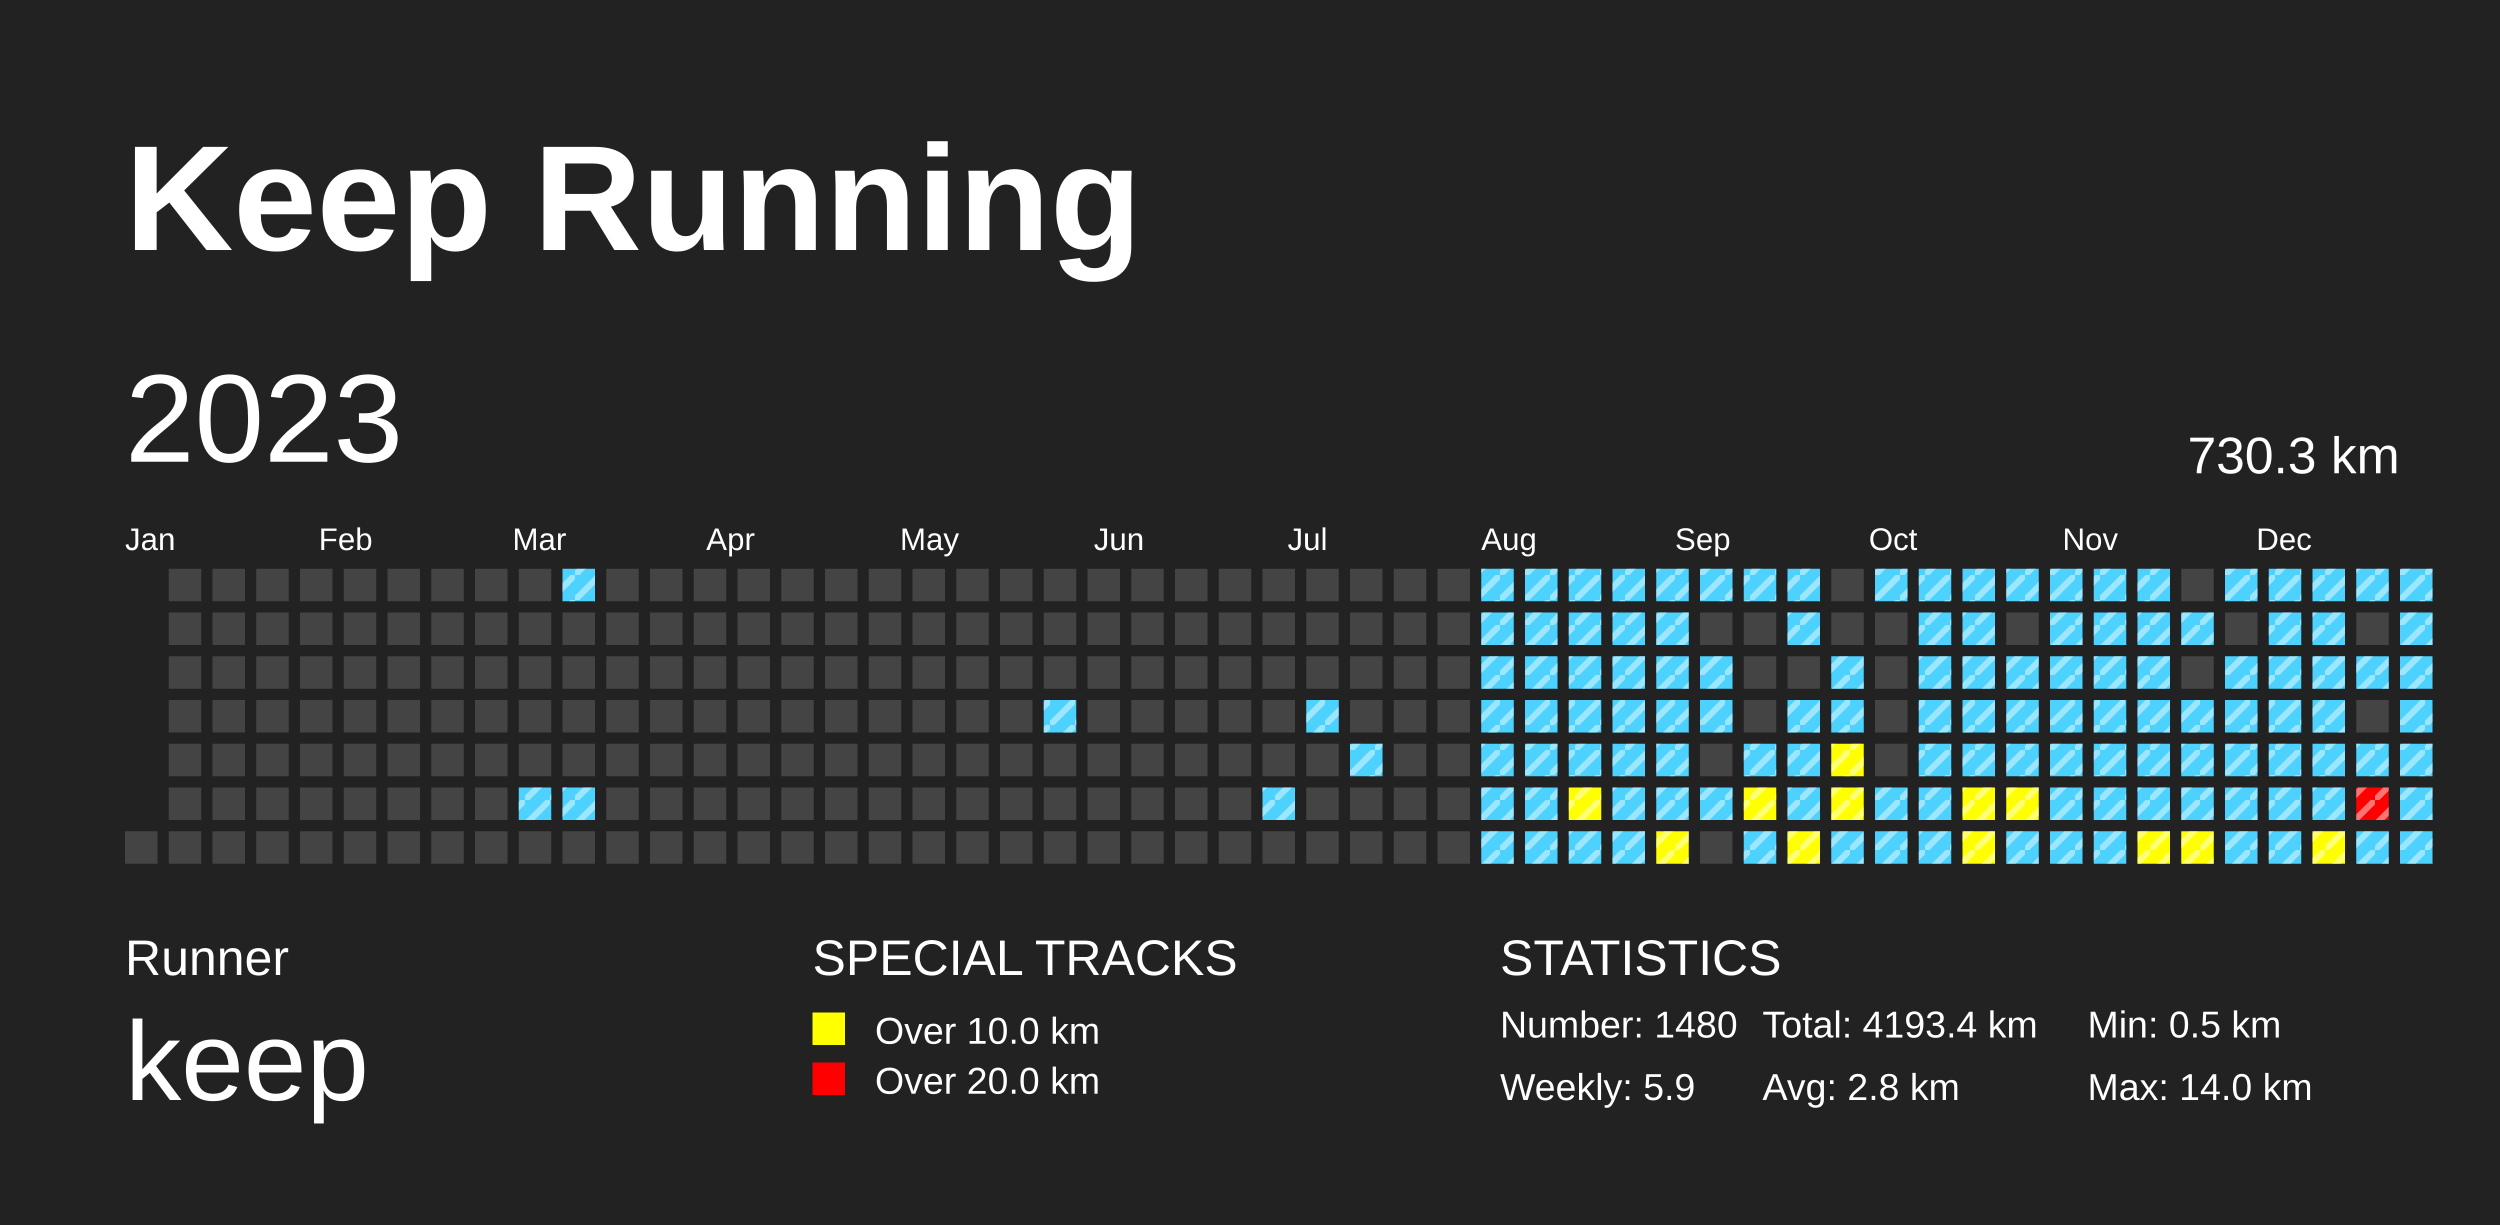
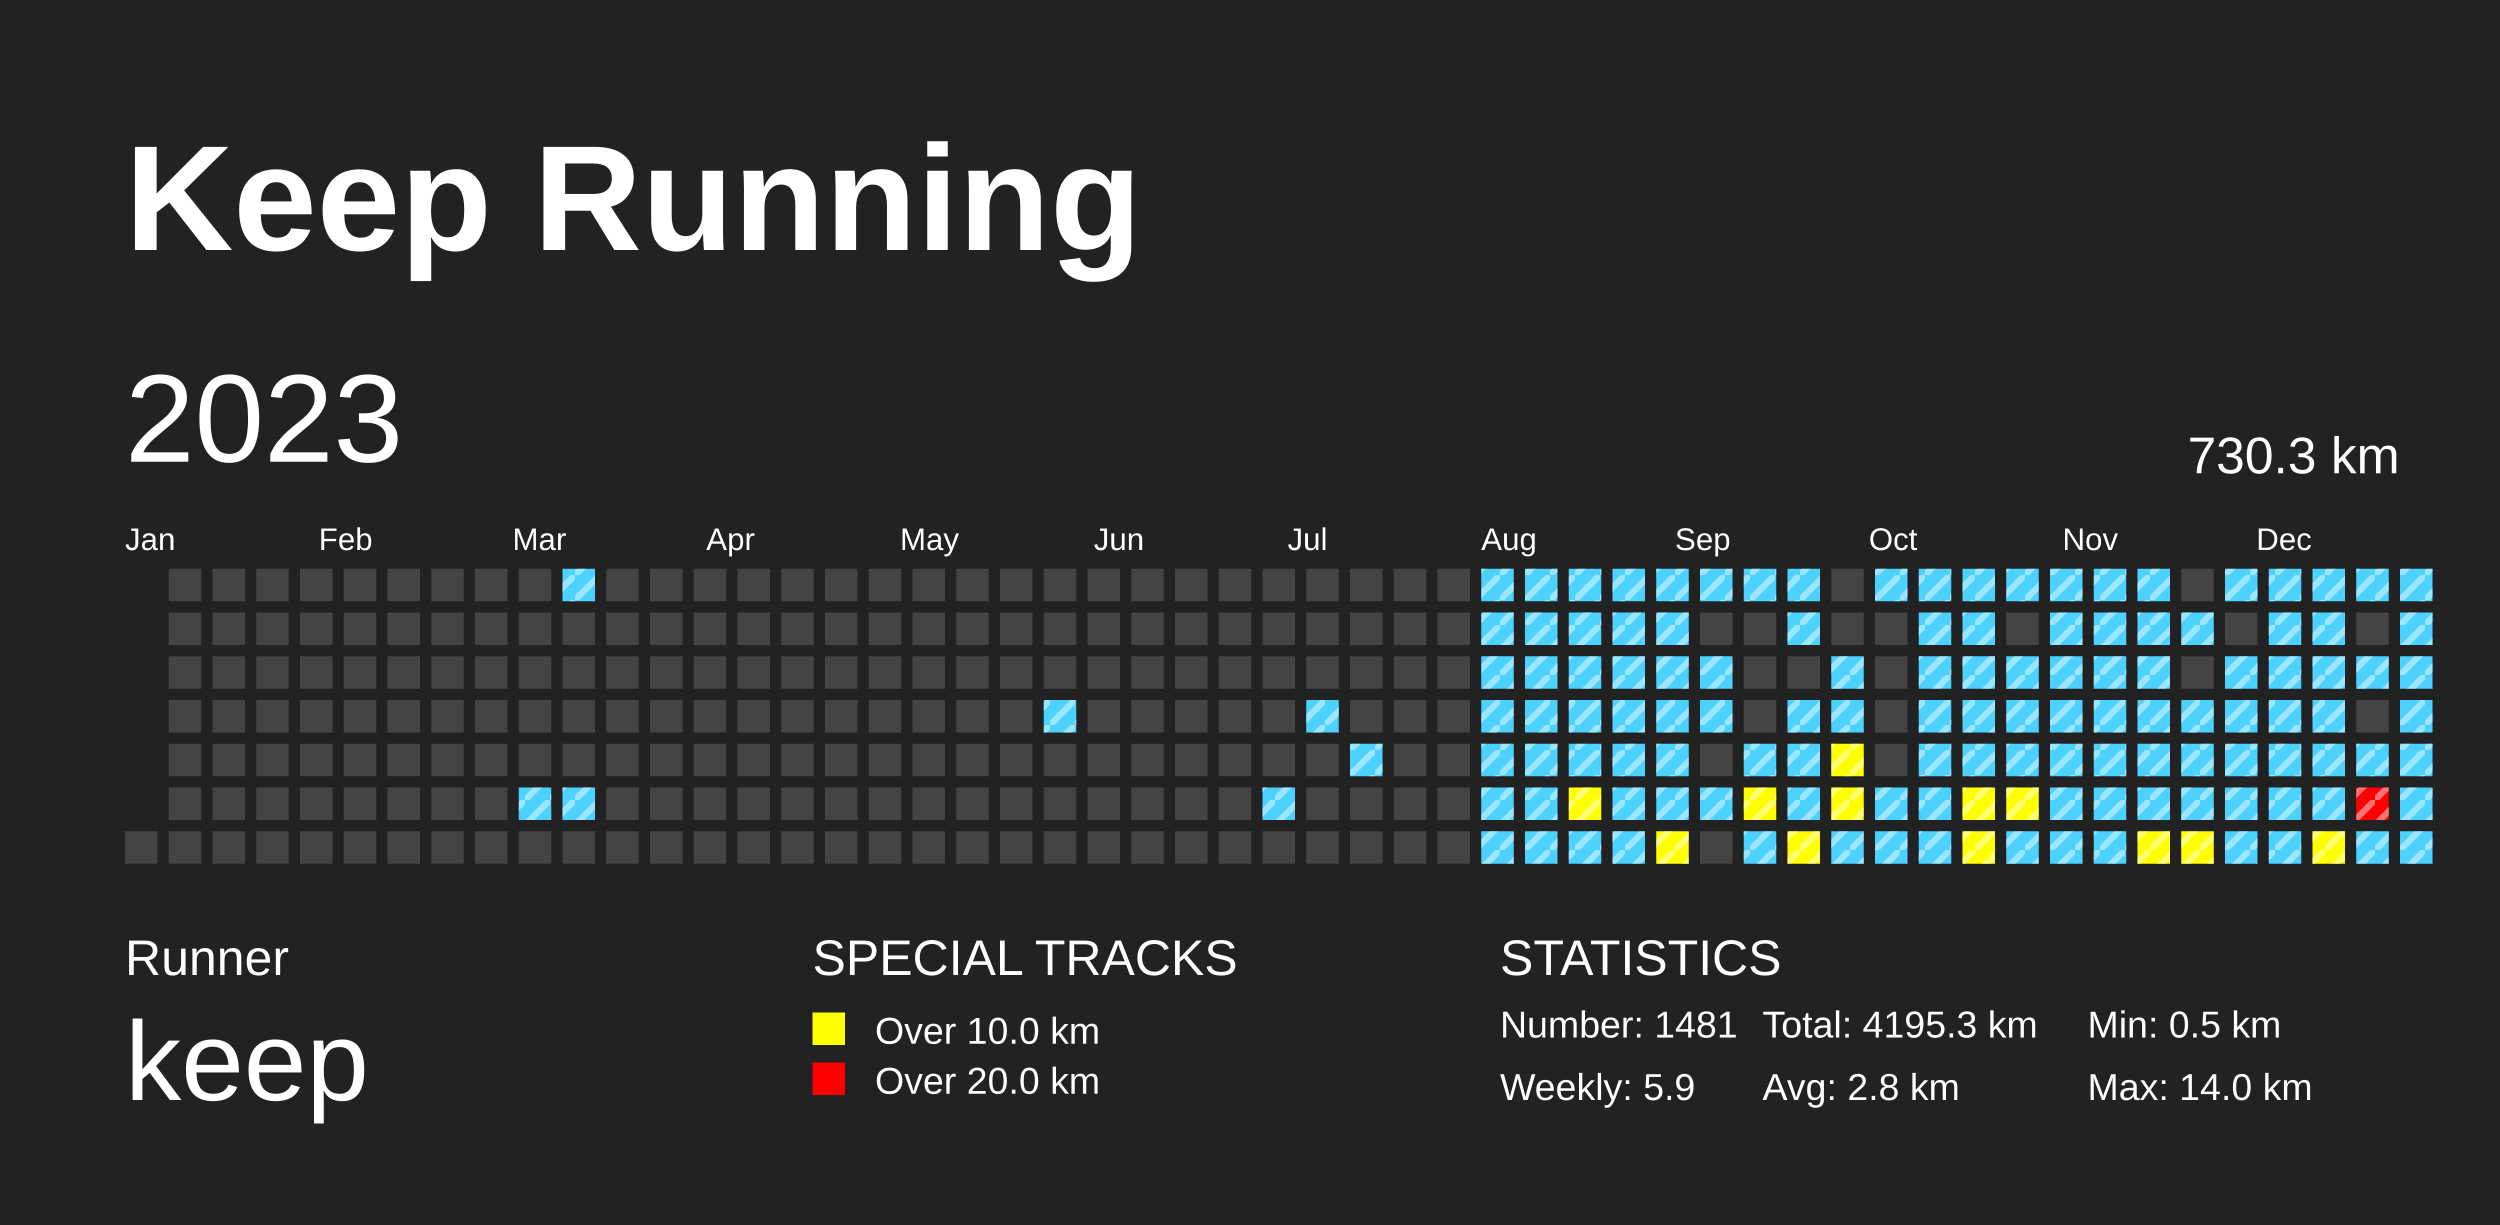
<svg xmlns="http://www.w3.org/2000/svg" baseProfile="full" height="98mm" version="1.1" viewBox="0,0,200,98" width="200mm">
  <defs>
    <pattern height="2" id="indoor-stripe" patternUnits="userSpaceOnUse" width="2">
      <line stroke="white" stroke-opacity="0.45" stroke-width="0.5" x1="0" x2="2" y1="2" y2="0" />
    </pattern>
  </defs>
  <rect fill="#222222" height="98" width="200" x="0" y="0" />
  <text fill="#FFFFFF" style="font-size:12px; font-family:Arial; font-weight:bold;" x="10" y="20">Keep Running</text>
  <text fill="#FFFFFF" style="font-size:4px; font-family:Arial" x="10" y="78">Runner</text>
  <text fill="#FFFFFF" style="font-size:9px; font-family:Arial" x="10" y="88">keep</text>
  <text fill="#FFFFFF" style="font-size:4px; font-family:Arial" x="65" y="78">SPECIAL TRACKS</text>
  <rect fill="yellow" height="2.6" width="2.6" x="65" y="81" />
  <text fill="#FFFFFF" style="font-size:3px; font-family:Arial" x="70" y="83.5">Over 10.0 km</text>
  <rect fill="red" height="2.6" width="2.6" x="65" y="85" />
  <text fill="#FFFFFF" style="font-size:3px; font-family:Arial" x="70" y="87.5">Over 20.0 km</text>
  <text fill="#FFFFFF" style="font-size:4px; font-family:Arial" x="120" y="78">STATISTICS</text>
-   <text fill="#FFFFFF" style="font-size:3px; font-family:Arial" x="120" y="83">Number: 1480</text>
+   <text fill="#FFFFFF" style="font-size:3px; font-family:Arial" x="120" y="83">Number: 1481</text>
  <text fill="#FFFFFF" style="font-size:3px; font-family:Arial" x="120" y="88">Weekly: 5.9</text>
-   <text fill="#FFFFFF" style="font-size:3px; font-family:Arial" x="141" y="83">Total: 4193.4 km</text>
+   <text fill="#FFFFFF" style="font-size:3px; font-family:Arial" x="141" y="83">Total: 4195.3 km</text>
  <text fill="#FFFFFF" style="font-size:3px; font-family:Arial" x="141" y="88">Avg: 2.8 km</text>
  <text fill="#FFFFFF" style="font-size:3px; font-family:Arial" x="167" y="83">Min: 0.5 km</text>
  <text fill="#FFFFFF" style="font-size:3px; font-family:Arial" x="167" y="88">Max: 14.0 km</text>
  <text dominant-baseline="hanging" fill="#FFFFFF" style="font-size:10.0px; font-family:Arial;" x="10" y="30">2023</text>
  <text dominant-baseline="hanging" fill="#FFFFFF" style="font-size:4.125px; font-family:Arial;" x="175" y="35">730.3 km</text>
  <text fill="#FFFFFF" style="font-size:2.5px; font-family:Arial" x="10.0" y="44">Jan</text>
  <text fill="#FFFFFF" style="font-size:2.5px; font-family:Arial" x="25.5" y="44">Feb</text>
  <text fill="#FFFFFF" style="font-size:2.5px; font-family:Arial" x="41.0" y="44">Mar</text>
  <text fill="#FFFFFF" style="font-size:2.5px; font-family:Arial" x="56.5" y="44">Apr</text>
  <text fill="#FFFFFF" style="font-size:2.5px; font-family:Arial" x="72.0" y="44">May</text>
  <text fill="#FFFFFF" style="font-size:2.5px; font-family:Arial" x="87.5" y="44">Jun</text>
  <text fill="#FFFFFF" style="font-size:2.5px; font-family:Arial" x="103.0" y="44">Jul</text>
  <text fill="#FFFFFF" style="font-size:2.5px; font-family:Arial" x="118.5" y="44">Aug</text>
  <text fill="#FFFFFF" style="font-size:2.5px; font-family:Arial" x="134.0" y="44">Sep</text>
  <text fill="#FFFFFF" style="font-size:2.5px; font-family:Arial" x="149.5" y="44">Oct</text>
  <text fill="#FFFFFF" style="font-size:2.5px; font-family:Arial" x="165.0" y="44">Nov</text>
  <text fill="#FFFFFF" style="font-size:2.5px; font-family:Arial" x="180.5" y="44">Dec</text>
  <rect fill="#444444" height="2.6" width="2.6" x="10.0" y="66.5" />
  <rect fill="#444444" height="2.6" width="2.6" x="13.5" y="45.5" />
  <rect fill="#444444" height="2.6" width="2.6" x="13.5" y="49.0" />
  <rect fill="#444444" height="2.6" width="2.6" x="13.5" y="52.5" />
  <rect fill="#444444" height="2.6" width="2.6" x="13.5" y="56.0" />
  <rect fill="#444444" height="2.6" width="2.6" x="13.5" y="59.5" />
  <rect fill="#444444" height="2.6" width="2.6" x="13.5" y="63.0" />
  <rect fill="#444444" height="2.6" width="2.6" x="13.5" y="66.5" />
  <rect fill="#444444" height="2.6" width="2.6" x="17.0" y="45.5" />
  <rect fill="#444444" height="2.6" width="2.6" x="17.0" y="49.0" />
  <rect fill="#444444" height="2.6" width="2.6" x="17.0" y="52.5" />
  <rect fill="#444444" height="2.6" width="2.6" x="17.0" y="56.0" />
  <rect fill="#444444" height="2.6" width="2.6" x="17.0" y="59.5" />
  <rect fill="#444444" height="2.6" width="2.6" x="17.0" y="63.0" />
  <rect fill="#444444" height="2.6" width="2.6" x="17.0" y="66.5" />
  <rect fill="#444444" height="2.6" width="2.6" x="20.5" y="45.5" />
  <rect fill="#444444" height="2.6" width="2.6" x="20.5" y="49.0" />
  <rect fill="#444444" height="2.6" width="2.6" x="20.5" y="52.5" />
  <rect fill="#444444" height="2.6" width="2.6" x="20.5" y="56.0" />
  <rect fill="#444444" height="2.6" width="2.6" x="20.5" y="59.5" />
  <rect fill="#444444" height="2.6" width="2.6" x="20.5" y="63.0" />
  <rect fill="#444444" height="2.6" width="2.6" x="20.5" y="66.5" />
  <rect fill="#444444" height="2.6" width="2.6" x="24.0" y="45.5" />
  <rect fill="#444444" height="2.6" width="2.6" x="24.0" y="49.0" />
  <rect fill="#444444" height="2.6" width="2.6" x="24.0" y="52.5" />
  <rect fill="#444444" height="2.6" width="2.6" x="24.0" y="56.0" />
  <rect fill="#444444" height="2.6" width="2.6" x="24.0" y="59.5" />
  <rect fill="#444444" height="2.6" width="2.6" x="24.0" y="63.0" />
  <rect fill="#444444" height="2.6" width="2.6" x="24.0" y="66.5" />
  <rect fill="#444444" height="2.6" width="2.6" x="27.5" y="45.5" />
  <rect fill="#444444" height="2.6" width="2.6" x="27.5" y="49.0" />
  <rect fill="#444444" height="2.6" width="2.6" x="27.5" y="52.5" />
  <rect fill="#444444" height="2.6" width="2.6" x="27.5" y="56.0" />
  <rect fill="#444444" height="2.6" width="2.6" x="27.5" y="59.5" />
  <rect fill="#444444" height="2.6" width="2.6" x="27.5" y="63.0" />
  <rect fill="#444444" height="2.6" width="2.6" x="27.5" y="66.5" />
  <rect fill="#444444" height="2.6" width="2.6" x="31.0" y="45.5" />
  <rect fill="#444444" height="2.6" width="2.6" x="31.0" y="49.0" />
  <rect fill="#444444" height="2.6" width="2.6" x="31.0" y="52.5" />
  <rect fill="#444444" height="2.6" width="2.6" x="31.0" y="56.0" />
  <rect fill="#444444" height="2.6" width="2.6" x="31.0" y="59.5" />
  <rect fill="#444444" height="2.6" width="2.6" x="31.0" y="63.0" />
  <rect fill="#444444" height="2.6" width="2.6" x="31.0" y="66.5" />
  <rect fill="#444444" height="2.6" width="2.6" x="34.5" y="45.5" />
  <rect fill="#444444" height="2.6" width="2.6" x="34.5" y="49.0" />
  <rect fill="#444444" height="2.6" width="2.6" x="34.5" y="52.5" />
  <rect fill="#444444" height="2.6" width="2.6" x="34.5" y="56.0" />
  <rect fill="#444444" height="2.6" width="2.6" x="34.5" y="59.5" />
  <rect fill="#444444" height="2.6" width="2.6" x="34.5" y="63.0" />
  <rect fill="#444444" height="2.6" width="2.6" x="34.5" y="66.5" />
  <rect fill="#444444" height="2.6" width="2.6" x="38.0" y="45.5" />
  <rect fill="#444444" height="2.6" width="2.6" x="38.0" y="49.0" />
  <rect fill="#444444" height="2.6" width="2.6" x="38.0" y="52.5" />
  <rect fill="#444444" height="2.6" width="2.6" x="38.0" y="56.0" />
  <rect fill="#444444" height="2.6" width="2.6" x="38.0" y="59.5" />
  <rect fill="#444444" height="2.6" width="2.6" x="38.0" y="63.0" />
  <rect fill="#444444" height="2.6" width="2.6" x="38.0" y="66.5" />
  <rect fill="#444444" height="2.6" width="2.6" x="41.5" y="45.5" />
  <rect fill="#444444" height="2.6" width="2.6" x="41.5" y="49.0" />
  <rect fill="#444444" height="2.6" width="2.6" x="41.5" y="52.5" />
  <rect fill="#444444" height="2.6" width="2.6" x="41.5" y="56.0" />
  <rect fill="#444444" height="2.6" width="2.6" x="41.5" y="59.5" />
  <rect fill="#4DD2FF" height="2.6" width="2.6" x="41.5" y="63.0" />
  <rect fill="url(#indoor-stripe)" height="2.6" style="pointer-events: none;" width="2.6" x="41.5" y="63.0" />
  <rect fill="#444444" height="2.6" width="2.6" x="41.5" y="66.5" />
  <rect fill="#4DD2FF" height="2.6" width="2.6" x="45.0" y="45.5" />
  <rect fill="url(#indoor-stripe)" height="2.6" style="pointer-events: none;" width="2.6" x="45.0" y="45.5" />
  <rect fill="#444444" height="2.6" width="2.6" x="45.0" y="49.0" />
  <rect fill="#444444" height="2.6" width="2.6" x="45.0" y="52.5" />
  <rect fill="#444444" height="2.6" width="2.6" x="45.0" y="56.0" />
  <rect fill="#444444" height="2.6" width="2.6" x="45.0" y="59.5" />
  <rect fill="#4DD2FF" height="2.6" width="2.6" x="45.0" y="63.0" />
  <rect fill="url(#indoor-stripe)" height="2.6" style="pointer-events: none;" width="2.6" x="45.0" y="63.0" />
  <rect fill="#444444" height="2.6" width="2.6" x="45.0" y="66.5" />
  <rect fill="#444444" height="2.6" width="2.6" x="48.5" y="45.5" />
  <rect fill="#444444" height="2.6" width="2.6" x="48.5" y="49.0" />
  <rect fill="#444444" height="2.6" width="2.6" x="48.5" y="52.5" />
  <rect fill="#444444" height="2.6" width="2.6" x="48.5" y="56.0" />
  <rect fill="#444444" height="2.6" width="2.6" x="48.5" y="59.5" />
  <rect fill="#444444" height="2.6" width="2.6" x="48.5" y="63.0" />
  <rect fill="#444444" height="2.6" width="2.6" x="48.5" y="66.5" />
  <rect fill="#444444" height="2.6" width="2.6" x="52.0" y="45.5" />
  <rect fill="#444444" height="2.6" width="2.6" x="52.0" y="49.0" />
  <rect fill="#444444" height="2.6" width="2.6" x="52.0" y="52.5" />
  <rect fill="#444444" height="2.6" width="2.6" x="52.0" y="56.0" />
  <rect fill="#444444" height="2.6" width="2.6" x="52.0" y="59.5" />
  <rect fill="#444444" height="2.6" width="2.6" x="52.0" y="63.0" />
  <rect fill="#444444" height="2.6" width="2.6" x="52.0" y="66.5" />
  <rect fill="#444444" height="2.6" width="2.6" x="55.5" y="45.5" />
  <rect fill="#444444" height="2.6" width="2.6" x="55.5" y="49.0" />
  <rect fill="#444444" height="2.6" width="2.6" x="55.5" y="52.5" />
  <rect fill="#444444" height="2.6" width="2.6" x="55.5" y="56.0" />
  <rect fill="#444444" height="2.6" width="2.6" x="55.5" y="59.5" />
  <rect fill="#444444" height="2.6" width="2.6" x="55.5" y="63.0" />
  <rect fill="#444444" height="2.6" width="2.6" x="55.5" y="66.5" />
  <rect fill="#444444" height="2.6" width="2.6" x="59.0" y="45.5" />
  <rect fill="#444444" height="2.6" width="2.6" x="59.0" y="49.0" />
  <rect fill="#444444" height="2.6" width="2.6" x="59.0" y="52.5" />
  <rect fill="#444444" height="2.6" width="2.6" x="59.0" y="56.0" />
  <rect fill="#444444" height="2.6" width="2.6" x="59.0" y="59.5" />
  <rect fill="#444444" height="2.6" width="2.6" x="59.0" y="63.0" />
  <rect fill="#444444" height="2.6" width="2.6" x="59.0" y="66.5" />
  <rect fill="#444444" height="2.6" width="2.6" x="62.5" y="45.5" />
  <rect fill="#444444" height="2.6" width="2.6" x="62.5" y="49.0" />
  <rect fill="#444444" height="2.6" width="2.6" x="62.5" y="52.5" />
  <rect fill="#444444" height="2.6" width="2.6" x="62.5" y="56.0" />
  <rect fill="#444444" height="2.6" width="2.6" x="62.5" y="59.5" />
  <rect fill="#444444" height="2.6" width="2.6" x="62.5" y="63.0" />
  <rect fill="#444444" height="2.6" width="2.6" x="62.5" y="66.5" />
  <rect fill="#444444" height="2.6" width="2.6" x="66.0" y="45.5" />
  <rect fill="#444444" height="2.6" width="2.6" x="66.0" y="49.0" />
  <rect fill="#444444" height="2.6" width="2.6" x="66.0" y="52.5" />
  <rect fill="#444444" height="2.6" width="2.6" x="66.0" y="56.0" />
  <rect fill="#444444" height="2.6" width="2.6" x="66.0" y="59.5" />
  <rect fill="#444444" height="2.6" width="2.6" x="66.0" y="63.0" />
  <rect fill="#444444" height="2.6" width="2.6" x="66.0" y="66.5" />
  <rect fill="#444444" height="2.6" width="2.6" x="69.5" y="45.5" />
  <rect fill="#444444" height="2.6" width="2.6" x="69.5" y="49.0" />
  <rect fill="#444444" height="2.6" width="2.6" x="69.5" y="52.5" />
  <rect fill="#444444" height="2.6" width="2.6" x="69.5" y="56.0" />
  <rect fill="#444444" height="2.6" width="2.6" x="69.5" y="59.5" />
  <rect fill="#444444" height="2.6" width="2.6" x="69.5" y="63.0" />
  <rect fill="#444444" height="2.6" width="2.6" x="69.5" y="66.5" />
  <rect fill="#444444" height="2.6" width="2.6" x="73.0" y="45.5" />
  <rect fill="#444444" height="2.6" width="2.6" x="73.0" y="49.0" />
  <rect fill="#444444" height="2.6" width="2.6" x="73.0" y="52.5" />
  <rect fill="#444444" height="2.6" width="2.6" x="73.0" y="56.0" />
  <rect fill="#444444" height="2.6" width="2.6" x="73.0" y="59.5" />
  <rect fill="#444444" height="2.6" width="2.6" x="73.0" y="63.0" />
  <rect fill="#444444" height="2.6" width="2.6" x="73.0" y="66.5" />
  <rect fill="#444444" height="2.6" width="2.6" x="76.5" y="45.5" />
  <rect fill="#444444" height="2.6" width="2.6" x="76.5" y="49.0" />
  <rect fill="#444444" height="2.6" width="2.6" x="76.5" y="52.5" />
  <rect fill="#444444" height="2.6" width="2.6" x="76.5" y="56.0" />
  <rect fill="#444444" height="2.6" width="2.6" x="76.5" y="59.5" />
  <rect fill="#444444" height="2.6" width="2.6" x="76.5" y="63.0" />
  <rect fill="#444444" height="2.6" width="2.6" x="76.5" y="66.5" />
  <rect fill="#444444" height="2.6" width="2.6" x="80.0" y="45.5" />
  <rect fill="#444444" height="2.6" width="2.6" x="80.0" y="49.0" />
  <rect fill="#444444" height="2.6" width="2.6" x="80.0" y="52.5" />
  <rect fill="#444444" height="2.6" width="2.6" x="80.0" y="56.0" />
  <rect fill="#444444" height="2.6" width="2.6" x="80.0" y="59.5" />
  <rect fill="#444444" height="2.6" width="2.6" x="80.0" y="63.0" />
  <rect fill="#444444" height="2.6" width="2.6" x="80.0" y="66.5" />
  <rect fill="#444444" height="2.6" width="2.6" x="83.5" y="45.5" />
  <rect fill="#444444" height="2.6" width="2.6" x="83.5" y="49.0" />
  <rect fill="#444444" height="2.6" width="2.6" x="83.5" y="52.5" />
  <rect fill="#4DD2FF" height="2.6" width="2.6" x="83.5" y="56.0" />
  <rect fill="url(#indoor-stripe)" height="2.6" style="pointer-events: none;" width="2.6" x="83.5" y="56.0" />
  <rect fill="#444444" height="2.6" width="2.6" x="83.5" y="59.5" />
  <rect fill="#444444" height="2.6" width="2.6" x="83.5" y="63.0" />
  <rect fill="#444444" height="2.6" width="2.6" x="83.5" y="66.5" />
  <rect fill="#444444" height="2.6" width="2.6" x="87.0" y="45.5" />
  <rect fill="#444444" height="2.6" width="2.6" x="87.0" y="49.0" />
  <rect fill="#444444" height="2.6" width="2.6" x="87.0" y="52.5" />
  <rect fill="#444444" height="2.6" width="2.6" x="87.0" y="56.0" />
  <rect fill="#444444" height="2.6" width="2.6" x="87.0" y="59.5" />
  <rect fill="#444444" height="2.6" width="2.6" x="87.0" y="63.0" />
  <rect fill="#444444" height="2.6" width="2.6" x="87.0" y="66.5" />
  <rect fill="#444444" height="2.6" width="2.6" x="90.5" y="45.5" />
  <rect fill="#444444" height="2.6" width="2.6" x="90.5" y="49.0" />
  <rect fill="#444444" height="2.6" width="2.6" x="90.5" y="52.5" />
  <rect fill="#444444" height="2.6" width="2.6" x="90.5" y="56.0" />
  <rect fill="#444444" height="2.6" width="2.6" x="90.5" y="59.5" />
  <rect fill="#444444" height="2.6" width="2.6" x="90.5" y="63.0" />
  <rect fill="#444444" height="2.6" width="2.6" x="90.5" y="66.5" />
  <rect fill="#444444" height="2.6" width="2.6" x="94.0" y="45.5" />
  <rect fill="#444444" height="2.6" width="2.6" x="94.0" y="49.0" />
  <rect fill="#444444" height="2.6" width="2.6" x="94.0" y="52.5" />
  <rect fill="#444444" height="2.6" width="2.6" x="94.0" y="56.0" />
  <rect fill="#444444" height="2.6" width="2.6" x="94.0" y="59.5" />
  <rect fill="#444444" height="2.6" width="2.6" x="94.0" y="63.0" />
  <rect fill="#444444" height="2.6" width="2.6" x="94.0" y="66.5" />
  <rect fill="#444444" height="2.6" width="2.6" x="97.5" y="45.5" />
  <rect fill="#444444" height="2.6" width="2.6" x="97.5" y="49.0" />
  <rect fill="#444444" height="2.6" width="2.6" x="97.5" y="52.5" />
  <rect fill="#444444" height="2.6" width="2.6" x="97.5" y="56.0" />
  <rect fill="#444444" height="2.6" width="2.6" x="97.5" y="59.5" />
  <rect fill="#444444" height="2.6" width="2.6" x="97.5" y="63.0" />
  <rect fill="#444444" height="2.6" width="2.6" x="97.5" y="66.5" />
  <rect fill="#444444" height="2.6" width="2.6" x="101.0" y="45.5" />
  <rect fill="#444444" height="2.6" width="2.6" x="101.0" y="49.0" />
  <rect fill="#444444" height="2.6" width="2.6" x="101.0" y="52.5" />
  <rect fill="#444444" height="2.6" width="2.6" x="101.0" y="56.0" />
  <rect fill="#444444" height="2.6" width="2.6" x="101.0" y="59.5" />
  <rect fill="#4DD2FF" height="2.6" width="2.6" x="101.0" y="63.0" />
  <rect fill="url(#indoor-stripe)" height="2.6" style="pointer-events: none;" width="2.6" x="101.0" y="63.0" />
  <rect fill="#444444" height="2.6" width="2.6" x="101.0" y="66.5" />
  <rect fill="#444444" height="2.6" width="2.6" x="104.5" y="45.5" />
  <rect fill="#444444" height="2.6" width="2.6" x="104.5" y="49.0" />
  <rect fill="#444444" height="2.6" width="2.6" x="104.5" y="52.5" />
  <rect fill="#4DD2FF" height="2.6" width="2.6" x="104.5" y="56.0" />
  <rect fill="url(#indoor-stripe)" height="2.6" style="pointer-events: none;" width="2.6" x="104.5" y="56.0" />
  <rect fill="#444444" height="2.6" width="2.6" x="104.5" y="59.5" />
  <rect fill="#444444" height="2.6" width="2.6" x="104.5" y="63.0" />
  <rect fill="#444444" height="2.6" width="2.6" x="104.5" y="66.5" />
  <rect fill="#444444" height="2.6" width="2.6" x="108.0" y="45.5" />
  <rect fill="#444444" height="2.6" width="2.6" x="108.0" y="49.0" />
  <rect fill="#444444" height="2.6" width="2.6" x="108.0" y="52.5" />
  <rect fill="#444444" height="2.6" width="2.6" x="108.0" y="56.0" />
  <rect fill="#4DD2FF" height="2.6" width="2.6" x="108.0" y="59.5" />
  <rect fill="url(#indoor-stripe)" height="2.6" style="pointer-events: none;" width="2.6" x="108.0" y="59.5" />
  <rect fill="#444444" height="2.6" width="2.6" x="108.0" y="63.0" />
  <rect fill="#444444" height="2.6" width="2.6" x="108.0" y="66.5" />
  <rect fill="#444444" height="2.6" width="2.6" x="111.5" y="45.5" />
  <rect fill="#444444" height="2.6" width="2.6" x="111.5" y="49.0" />
  <rect fill="#444444" height="2.6" width="2.6" x="111.5" y="52.5" />
  <rect fill="#444444" height="2.6" width="2.6" x="111.5" y="56.0" />
  <rect fill="#444444" height="2.6" width="2.6" x="111.5" y="59.5" />
  <rect fill="#444444" height="2.6" width="2.6" x="111.5" y="63.0" />
  <rect fill="#444444" height="2.6" width="2.6" x="111.5" y="66.5" />
  <rect fill="#444444" height="2.6" width="2.6" x="115.0" y="45.5" />
  <rect fill="#444444" height="2.6" width="2.6" x="115.0" y="49.0" />
  <rect fill="#444444" height="2.6" width="2.6" x="115.0" y="52.5" />
  <rect fill="#444444" height="2.6" width="2.6" x="115.0" y="56.0" />
  <rect fill="#444444" height="2.6" width="2.6" x="115.0" y="59.5" />
  <rect fill="#444444" height="2.6" width="2.6" x="115.0" y="63.0" />
  <rect fill="#444444" height="2.6" width="2.6" x="115.0" y="66.5" />
  <rect fill="#4DD2FF" height="2.6" width="2.6" x="118.5" y="45.5" />
  <rect fill="url(#indoor-stripe)" height="2.6" style="pointer-events: none;" width="2.6" x="118.5" y="45.5" />
  <rect fill="#4DD2FF" height="2.6" width="2.6" x="118.5" y="49.0" />
  <rect fill="url(#indoor-stripe)" height="2.6" style="pointer-events: none;" width="2.6" x="118.5" y="49.0" />
  <rect fill="#4DD2FF" height="2.6" width="2.6" x="118.5" y="52.5" />
  <rect fill="url(#indoor-stripe)" height="2.6" style="pointer-events: none;" width="2.6" x="118.5" y="52.5" />
  <rect fill="#4DD2FF" height="2.6" width="2.6" x="118.5" y="56.0" />
  <rect fill="url(#indoor-stripe)" height="2.6" style="pointer-events: none;" width="2.6" x="118.5" y="56.0" />
  <rect fill="#4DD2FF" height="2.6" width="2.6" x="118.5" y="59.5" />
  <rect fill="url(#indoor-stripe)" height="2.6" style="pointer-events: none;" width="2.6" x="118.5" y="59.5" />
  <rect fill="#4DD2FF" height="2.6" width="2.6" x="118.5" y="63.0" />
  <rect fill="url(#indoor-stripe)" height="2.6" style="pointer-events: none;" width="2.6" x="118.5" y="63.0" />
  <rect fill="#4DD2FF" height="2.6" width="2.6" x="118.5" y="66.5" />
  <rect fill="url(#indoor-stripe)" height="2.6" style="pointer-events: none;" width="2.6" x="118.5" y="66.5" />
  <rect fill="#4DD2FF" height="2.6" width="2.6" x="122.0" y="45.5" />
  <rect fill="url(#indoor-stripe)" height="2.6" style="pointer-events: none;" width="2.6" x="122.0" y="45.5" />
  <rect fill="#4DD2FF" height="2.6" width="2.6" x="122.0" y="49.0" />
  <rect fill="url(#indoor-stripe)" height="2.6" style="pointer-events: none;" width="2.6" x="122.0" y="49.0" />
  <rect fill="#4DD2FF" height="2.6" width="2.6" x="122.0" y="52.5" />
  <rect fill="url(#indoor-stripe)" height="2.6" style="pointer-events: none;" width="2.6" x="122.0" y="52.5" />
  <rect fill="#4DD2FF" height="2.6" width="2.6" x="122.0" y="56.0" />
  <rect fill="url(#indoor-stripe)" height="2.6" style="pointer-events: none;" width="2.6" x="122.0" y="56.0" />
  <rect fill="#4DD2FF" height="2.6" width="2.6" x="122.0" y="59.5" />
  <rect fill="url(#indoor-stripe)" height="2.6" style="pointer-events: none;" width="2.6" x="122.0" y="59.5" />
  <rect fill="#4DD2FF" height="2.6" width="2.6" x="122.0" y="63.0" />
  <rect fill="url(#indoor-stripe)" height="2.6" style="pointer-events: none;" width="2.6" x="122.0" y="63.0" />
  <rect fill="#4DD2FF" height="2.6" width="2.6" x="122.0" y="66.5" />
  <rect fill="url(#indoor-stripe)" height="2.6" style="pointer-events: none;" width="2.6" x="122.0" y="66.5" />
  <rect fill="#4DD2FF" height="2.6" width="2.6" x="125.5" y="45.5" />
  <rect fill="url(#indoor-stripe)" height="2.6" style="pointer-events: none;" width="2.6" x="125.5" y="45.5" />
  <rect fill="#4DD2FF" height="2.6" width="2.6" x="125.5" y="49.0" />
  <rect fill="url(#indoor-stripe)" height="2.6" style="pointer-events: none;" width="2.6" x="125.5" y="49.0" />
  <rect fill="#4DD2FF" height="2.6" width="2.6" x="125.5" y="52.5" />
  <rect fill="url(#indoor-stripe)" height="2.6" style="pointer-events: none;" width="2.6" x="125.5" y="52.5" />
  <rect fill="#4DD2FF" height="2.6" width="2.6" x="125.5" y="56.0" />
  <rect fill="url(#indoor-stripe)" height="2.6" style="pointer-events: none;" width="2.6" x="125.5" y="56.0" />
  <rect fill="#4DD2FF" height="2.6" width="2.6" x="125.5" y="59.5" />
  <rect fill="url(#indoor-stripe)" height="2.6" style="pointer-events: none;" width="2.6" x="125.5" y="59.5" />
  <rect fill="yellow" height="2.6" width="2.6" x="125.5" y="63.0" />
  <rect fill="url(#indoor-stripe)" height="2.6" style="pointer-events: none;" width="2.6" x="125.5" y="63.0" />
  <rect fill="#4DD2FF" height="2.6" width="2.6" x="125.5" y="66.5" />
  <rect fill="url(#indoor-stripe)" height="2.6" style="pointer-events: none;" width="2.6" x="125.5" y="66.5" />
  <rect fill="#4DD2FF" height="2.6" width="2.6" x="129.0" y="45.5" />
  <rect fill="url(#indoor-stripe)" height="2.6" style="pointer-events: none;" width="2.6" x="129.0" y="45.5" />
  <rect fill="#4DD2FF" height="2.6" width="2.6" x="129.0" y="49.0" />
  <rect fill="url(#indoor-stripe)" height="2.6" style="pointer-events: none;" width="2.6" x="129.0" y="49.0" />
  <rect fill="#4DD2FF" height="2.6" width="2.6" x="129.0" y="52.5" />
  <rect fill="url(#indoor-stripe)" height="2.6" style="pointer-events: none;" width="2.6" x="129.0" y="52.5" />
  <rect fill="#4DD2FF" height="2.6" width="2.6" x="129.0" y="56.0" />
  <rect fill="url(#indoor-stripe)" height="2.6" style="pointer-events: none;" width="2.6" x="129.0" y="56.0" />
  <rect fill="#4DD2FF" height="2.6" width="2.6" x="129.0" y="59.5" />
  <rect fill="url(#indoor-stripe)" height="2.6" style="pointer-events: none;" width="2.6" x="129.0" y="59.5" />
  <rect fill="#4DD2FF" height="2.6" width="2.6" x="129.0" y="63.0" />
  <rect fill="url(#indoor-stripe)" height="2.6" style="pointer-events: none;" width="2.6" x="129.0" y="63.0" />
  <rect fill="#4DD2FF" height="2.6" width="2.6" x="129.0" y="66.5" />
  <rect fill="url(#indoor-stripe)" height="2.6" style="pointer-events: none;" width="2.6" x="129.0" y="66.5" />
  <rect fill="#4DD2FF" height="2.6" width="2.6" x="132.5" y="45.5" />
  <rect fill="url(#indoor-stripe)" height="2.6" style="pointer-events: none;" width="2.6" x="132.5" y="45.5" />
  <rect fill="#4DD2FF" height="2.6" width="2.6" x="132.5" y="49.0" />
  <rect fill="url(#indoor-stripe)" height="2.6" style="pointer-events: none;" width="2.6" x="132.5" y="49.0" />
  <rect fill="#4DD2FF" height="2.6" width="2.6" x="132.5" y="52.5" />
  <rect fill="url(#indoor-stripe)" height="2.6" style="pointer-events: none;" width="2.6" x="132.5" y="52.5" />
  <rect fill="#4DD2FF" height="2.6" width="2.6" x="132.5" y="56.0" />
  <rect fill="url(#indoor-stripe)" height="2.6" style="pointer-events: none;" width="2.6" x="132.5" y="56.0" />
  <rect fill="#4DD2FF" height="2.6" width="2.6" x="132.5" y="59.5" />
  <rect fill="url(#indoor-stripe)" height="2.6" style="pointer-events: none;" width="2.6" x="132.5" y="59.5" />
  <rect fill="#4DD2FF" height="2.6" width="2.6" x="132.5" y="63.0" />
  <rect fill="url(#indoor-stripe)" height="2.6" style="pointer-events: none;" width="2.6" x="132.5" y="63.0" />
  <rect fill="yellow" height="2.6" width="2.6" x="132.5" y="66.5" />
  <rect fill="url(#indoor-stripe)" height="2.6" style="pointer-events: none;" width="2.6" x="132.5" y="66.5" />
  <rect fill="#4DD2FF" height="2.6" width="2.6" x="136.0" y="45.5" />
  <rect fill="url(#indoor-stripe)" height="2.6" style="pointer-events: none;" width="2.6" x="136.0" y="45.5" />
  <rect fill="#444444" height="2.6" width="2.6" x="136.0" y="49.0" />
  <rect fill="#4DD2FF" height="2.6" width="2.6" x="136.0" y="52.5" />
  <rect fill="url(#indoor-stripe)" height="2.6" style="pointer-events: none;" width="2.6" x="136.0" y="52.5" />
  <rect fill="#4DD2FF" height="2.6" width="2.6" x="136.0" y="56.0" />
  <rect fill="url(#indoor-stripe)" height="2.6" style="pointer-events: none;" width="2.6" x="136.0" y="56.0" />
  <rect fill="#444444" height="2.6" width="2.6" x="136.0" y="59.5" />
  <rect fill="#4DD2FF" height="2.6" width="2.6" x="136.0" y="63.0" />
  <rect fill="url(#indoor-stripe)" height="2.6" style="pointer-events: none;" width="2.6" x="136.0" y="63.0" />
  <rect fill="#444444" height="2.6" width="2.6" x="136.0" y="66.5" />
  <rect fill="#4DD2FF" height="2.6" width="2.6" x="139.5" y="45.5" />
  <rect fill="url(#indoor-stripe)" height="2.6" style="pointer-events: none;" width="2.6" x="139.5" y="45.5" />
  <rect fill="#444444" height="2.6" width="2.6" x="139.5" y="49.0" />
  <rect fill="#444444" height="2.6" width="2.6" x="139.5" y="52.5" />
  <rect fill="#444444" height="2.6" width="2.6" x="139.5" y="56.0" />
  <rect fill="#4DD2FF" height="2.6" width="2.6" x="139.5" y="59.5" />
  <rect fill="url(#indoor-stripe)" height="2.6" style="pointer-events: none;" width="2.6" x="139.5" y="59.5" />
  <rect fill="yellow" height="2.6" width="2.6" x="139.5" y="63.0" />
  <rect fill="url(#indoor-stripe)" height="2.6" style="pointer-events: none;" width="2.6" x="139.5" y="63.0" />
  <rect fill="#4DD2FF" height="2.6" width="2.6" x="139.5" y="66.5" />
  <rect fill="url(#indoor-stripe)" height="2.6" style="pointer-events: none;" width="2.6" x="139.5" y="66.5" />
  <rect fill="#4DD2FF" height="2.6" width="2.6" x="143.0" y="45.5" />
  <rect fill="url(#indoor-stripe)" height="2.6" style="pointer-events: none;" width="2.6" x="143.0" y="45.5" />
  <rect fill="#4DD2FF" height="2.6" width="2.6" x="143.0" y="49.0" />
  <rect fill="url(#indoor-stripe)" height="2.6" style="pointer-events: none;" width="2.6" x="143.0" y="49.0" />
  <rect fill="#444444" height="2.6" width="2.6" x="143.0" y="52.5" />
  <rect fill="#4DD2FF" height="2.6" width="2.6" x="143.0" y="56.0" />
  <rect fill="url(#indoor-stripe)" height="2.6" style="pointer-events: none;" width="2.6" x="143.0" y="56.0" />
  <rect fill="#4DD2FF" height="2.6" width="2.6" x="143.0" y="59.5" />
  <rect fill="url(#indoor-stripe)" height="2.6" style="pointer-events: none;" width="2.6" x="143.0" y="59.5" />
  <rect fill="#4DD2FF" height="2.6" width="2.6" x="143.0" y="63.0" />
  <rect fill="url(#indoor-stripe)" height="2.6" style="pointer-events: none;" width="2.6" x="143.0" y="63.0" />
  <rect fill="yellow" height="2.6" width="2.6" x="143.0" y="66.5" />
  <rect fill="url(#indoor-stripe)" height="2.6" style="pointer-events: none;" width="2.6" x="143.0" y="66.5" />
  <rect fill="#444444" height="2.6" width="2.6" x="146.5" y="45.5" />
  <rect fill="#444444" height="2.6" width="2.6" x="146.5" y="49.0" />
  <rect fill="#4DD2FF" height="2.6" width="2.6" x="146.5" y="52.5" />
  <rect fill="url(#indoor-stripe)" height="2.6" style="pointer-events: none;" width="2.6" x="146.5" y="52.5" />
  <rect fill="#4DD2FF" height="2.6" width="2.6" x="146.5" y="56.0" />
  <rect fill="url(#indoor-stripe)" height="2.6" style="pointer-events: none;" width="2.6" x="146.5" y="56.0" />
  <rect fill="yellow" height="2.6" width="2.6" x="146.5" y="59.5" />
  <rect fill="url(#indoor-stripe)" height="2.6" style="pointer-events: none;" width="2.6" x="146.5" y="59.5" />
  <rect fill="yellow" height="2.6" width="2.6" x="146.5" y="63.0" />
  <rect fill="url(#indoor-stripe)" height="2.6" style="pointer-events: none;" width="2.6" x="146.5" y="63.0" />
  <rect fill="#4DD2FF" height="2.6" width="2.6" x="146.5" y="66.5" />
  <rect fill="url(#indoor-stripe)" height="2.6" style="pointer-events: none;" width="2.6" x="146.5" y="66.5" />
  <rect fill="#4DD2FF" height="2.6" width="2.6" x="150.0" y="45.5" />
  <rect fill="url(#indoor-stripe)" height="2.6" style="pointer-events: none;" width="2.6" x="150.0" y="45.5" />
  <rect fill="#444444" height="2.6" width="2.6" x="150.0" y="49.0" />
  <rect fill="#444444" height="2.6" width="2.6" x="150.0" y="52.5" />
  <rect fill="#444444" height="2.6" width="2.6" x="150.0" y="56.0" />
  <rect fill="#444444" height="2.6" width="2.6" x="150.0" y="59.5" />
  <rect fill="#4DD2FF" height="2.6" width="2.6" x="150.0" y="63.0" />
  <rect fill="url(#indoor-stripe)" height="2.6" style="pointer-events: none;" width="2.6" x="150.0" y="63.0" />
  <rect fill="#4DD2FF" height="2.6" width="2.6" x="150.0" y="66.5" />
  <rect fill="url(#indoor-stripe)" height="2.6" style="pointer-events: none;" width="2.6" x="150.0" y="66.5" />
  <rect fill="#4DD2FF" height="2.6" width="2.6" x="153.5" y="45.5" />
  <rect fill="url(#indoor-stripe)" height="2.6" style="pointer-events: none;" width="2.6" x="153.5" y="45.5" />
  <rect fill="#4DD2FF" height="2.6" width="2.6" x="153.5" y="49.0" />
  <rect fill="url(#indoor-stripe)" height="2.6" style="pointer-events: none;" width="2.6" x="153.5" y="49.0" />
  <rect fill="#4DD2FF" height="2.6" width="2.6" x="153.5" y="52.5" />
  <rect fill="url(#indoor-stripe)" height="2.6" style="pointer-events: none;" width="2.6" x="153.5" y="52.5" />
  <rect fill="#4DD2FF" height="2.6" width="2.6" x="153.5" y="56.0" />
  <rect fill="url(#indoor-stripe)" height="2.6" style="pointer-events: none;" width="2.6" x="153.5" y="56.0" />
  <rect fill="#4DD2FF" height="2.6" width="2.6" x="153.5" y="59.5" />
  <rect fill="url(#indoor-stripe)" height="2.6" style="pointer-events: none;" width="2.6" x="153.5" y="59.5" />
  <rect fill="#4DD2FF" height="2.6" width="2.6" x="153.5" y="63.0" />
  <rect fill="url(#indoor-stripe)" height="2.6" style="pointer-events: none;" width="2.6" x="153.5" y="63.0" />
  <rect fill="#4DD2FF" height="2.6" width="2.6" x="153.5" y="66.5" />
  <rect fill="url(#indoor-stripe)" height="2.6" style="pointer-events: none;" width="2.6" x="153.5" y="66.5" />
  <rect fill="#4DD2FF" height="2.6" width="2.6" x="157.0" y="45.5" />
  <rect fill="url(#indoor-stripe)" height="2.6" style="pointer-events: none;" width="2.6" x="157.0" y="45.5" />
  <rect fill="#4DD2FF" height="2.6" width="2.6" x="157.0" y="49.0" />
  <rect fill="url(#indoor-stripe)" height="2.6" style="pointer-events: none;" width="2.6" x="157.0" y="49.0" />
  <rect fill="#4DD2FF" height="2.6" width="2.6" x="157.0" y="52.5" />
  <rect fill="url(#indoor-stripe)" height="2.6" style="pointer-events: none;" width="2.6" x="157.0" y="52.5" />
  <rect fill="#4DD2FF" height="2.6" width="2.6" x="157.0" y="56.0" />
  <rect fill="url(#indoor-stripe)" height="2.6" style="pointer-events: none;" width="2.6" x="157.0" y="56.0" />
  <rect fill="#4DD2FF" height="2.6" width="2.6" x="157.0" y="59.5" />
  <rect fill="url(#indoor-stripe)" height="2.6" style="pointer-events: none;" width="2.6" x="157.0" y="59.5" />
  <rect fill="yellow" height="2.6" width="2.6" x="157.0" y="63.0" />
  <rect fill="url(#indoor-stripe)" height="2.6" style="pointer-events: none;" width="2.6" x="157.0" y="63.0" />
  <rect fill="yellow" height="2.6" width="2.6" x="157.0" y="66.5" />
  <rect fill="url(#indoor-stripe)" height="2.6" style="pointer-events: none;" width="2.6" x="157.0" y="66.5" />
  <rect fill="#4DD2FF" height="2.6" width="2.6" x="160.5" y="45.5" />
  <rect fill="url(#indoor-stripe)" height="2.6" style="pointer-events: none;" width="2.6" x="160.5" y="45.5" />
  <rect fill="#444444" height="2.6" width="2.6" x="160.5" y="49.0" />
  <rect fill="#4DD2FF" height="2.6" width="2.6" x="160.5" y="52.5" />
  <rect fill="url(#indoor-stripe)" height="2.6" style="pointer-events: none;" width="2.6" x="160.5" y="52.5" />
  <rect fill="#4DD2FF" height="2.6" width="2.6" x="160.5" y="56.0" />
  <rect fill="url(#indoor-stripe)" height="2.6" style="pointer-events: none;" width="2.6" x="160.5" y="56.0" />
  <rect fill="#4DD2FF" height="2.6" width="2.6" x="160.5" y="59.5" />
  <rect fill="url(#indoor-stripe)" height="2.6" style="pointer-events: none;" width="2.6" x="160.5" y="59.5" />
  <rect fill="yellow" height="2.6" width="2.6" x="160.5" y="63.0" />
  <rect fill="url(#indoor-stripe)" height="2.6" style="pointer-events: none;" width="2.6" x="160.5" y="63.0" />
  <rect fill="#4DD2FF" height="2.6" width="2.6" x="160.5" y="66.5" />
  <rect fill="url(#indoor-stripe)" height="2.6" style="pointer-events: none;" width="2.6" x="160.5" y="66.5" />
  <rect fill="#4DD2FF" height="2.6" width="2.6" x="164.0" y="45.5" />
  <rect fill="url(#indoor-stripe)" height="2.6" style="pointer-events: none;" width="2.6" x="164.0" y="45.5" />
  <rect fill="#4DD2FF" height="2.6" width="2.6" x="164.0" y="49.0" />
  <rect fill="url(#indoor-stripe)" height="2.6" style="pointer-events: none;" width="2.6" x="164.0" y="49.0" />
  <rect fill="#4DD2FF" height="2.6" width="2.6" x="164.0" y="52.5" />
  <rect fill="url(#indoor-stripe)" height="2.6" style="pointer-events: none;" width="2.6" x="164.0" y="52.5" />
  <rect fill="#4DD2FF" height="2.6" width="2.6" x="164.0" y="56.0" />
  <rect fill="url(#indoor-stripe)" height="2.6" style="pointer-events: none;" width="2.6" x="164.0" y="56.0" />
  <rect fill="#4DD2FF" height="2.6" width="2.6" x="164.0" y="59.5" />
  <rect fill="url(#indoor-stripe)" height="2.6" style="pointer-events: none;" width="2.6" x="164.0" y="59.5" />
  <rect fill="#4DD2FF" height="2.6" width="2.6" x="164.0" y="63.0" />
  <rect fill="url(#indoor-stripe)" height="2.6" style="pointer-events: none;" width="2.6" x="164.0" y="63.0" />
  <rect fill="#4DD2FF" height="2.6" width="2.6" x="164.0" y="66.5" />
  <rect fill="url(#indoor-stripe)" height="2.6" style="pointer-events: none;" width="2.6" x="164.0" y="66.5" />
  <rect fill="#4DD2FF" height="2.6" width="2.6" x="167.5" y="45.5" />
  <rect fill="url(#indoor-stripe)" height="2.6" style="pointer-events: none;" width="2.6" x="167.5" y="45.5" />
  <rect fill="#4DD2FF" height="2.6" width="2.6" x="167.5" y="49.0" />
  <rect fill="url(#indoor-stripe)" height="2.6" style="pointer-events: none;" width="2.6" x="167.5" y="49.0" />
  <rect fill="#4DD2FF" height="2.6" width="2.6" x="167.5" y="52.5" />
  <rect fill="url(#indoor-stripe)" height="2.6" style="pointer-events: none;" width="2.6" x="167.5" y="52.5" />
  <rect fill="#4DD2FF" height="2.6" width="2.6" x="167.5" y="56.0" />
  <rect fill="url(#indoor-stripe)" height="2.6" style="pointer-events: none;" width="2.6" x="167.5" y="56.0" />
  <rect fill="#4DD2FF" height="2.6" width="2.6" x="167.5" y="59.5" />
  <rect fill="url(#indoor-stripe)" height="2.6" style="pointer-events: none;" width="2.6" x="167.5" y="59.5" />
  <rect fill="#4DD2FF" height="2.6" width="2.6" x="167.5" y="63.0" />
  <rect fill="url(#indoor-stripe)" height="2.6" style="pointer-events: none;" width="2.6" x="167.5" y="63.0" />
  <rect fill="#4DD2FF" height="2.6" width="2.6" x="167.5" y="66.5" />
  <rect fill="url(#indoor-stripe)" height="2.6" style="pointer-events: none;" width="2.6" x="167.5" y="66.5" />
  <rect fill="#4DD2FF" height="2.6" width="2.6" x="171.0" y="45.5" />
  <rect fill="url(#indoor-stripe)" height="2.6" style="pointer-events: none;" width="2.6" x="171.0" y="45.5" />
  <rect fill="#4DD2FF" height="2.6" width="2.6" x="171.0" y="49.0" />
  <rect fill="url(#indoor-stripe)" height="2.6" style="pointer-events: none;" width="2.6" x="171.0" y="49.0" />
  <rect fill="#4DD2FF" height="2.6" width="2.6" x="171.0" y="52.5" />
  <rect fill="url(#indoor-stripe)" height="2.6" style="pointer-events: none;" width="2.6" x="171.0" y="52.5" />
  <rect fill="#4DD2FF" height="2.6" width="2.6" x="171.0" y="56.0" />
  <rect fill="url(#indoor-stripe)" height="2.6" style="pointer-events: none;" width="2.6" x="171.0" y="56.0" />
  <rect fill="#4DD2FF" height="2.6" width="2.6" x="171.0" y="59.5" />
  <rect fill="url(#indoor-stripe)" height="2.6" style="pointer-events: none;" width="2.6" x="171.0" y="59.5" />
  <rect fill="#4DD2FF" height="2.6" width="2.6" x="171.0" y="63.0" />
  <rect fill="url(#indoor-stripe)" height="2.6" style="pointer-events: none;" width="2.6" x="171.0" y="63.0" />
  <rect fill="yellow" height="2.6" width="2.6" x="171.0" y="66.5" />
  <rect fill="url(#indoor-stripe)" height="2.6" style="pointer-events: none;" width="2.6" x="171.0" y="66.5" />
  <rect fill="#444444" height="2.6" width="2.6" x="174.5" y="45.5" />
  <rect fill="#4DD2FF" height="2.6" width="2.6" x="174.5" y="49.0" />
  <rect fill="url(#indoor-stripe)" height="2.6" style="pointer-events: none;" width="2.6" x="174.5" y="49.0" />
  <rect fill="#444444" height="2.6" width="2.6" x="174.5" y="52.5" />
  <rect fill="#4DD2FF" height="2.6" width="2.6" x="174.5" y="56.0" />
  <rect fill="url(#indoor-stripe)" height="2.6" style="pointer-events: none;" width="2.6" x="174.5" y="56.0" />
  <rect fill="#4DD2FF" height="2.6" width="2.6" x="174.5" y="59.5" />
  <rect fill="url(#indoor-stripe)" height="2.6" style="pointer-events: none;" width="2.6" x="174.5" y="59.5" />
  <rect fill="#4DD2FF" height="2.6" width="2.6" x="174.5" y="63.0" />
  <rect fill="url(#indoor-stripe)" height="2.6" style="pointer-events: none;" width="2.6" x="174.5" y="63.0" />
  <rect fill="yellow" height="2.6" width="2.6" x="174.5" y="66.5" />
  <rect fill="url(#indoor-stripe)" height="2.6" style="pointer-events: none;" width="2.6" x="174.5" y="66.5" />
  <rect fill="#4DD2FF" height="2.6" width="2.6" x="178.0" y="45.5" />
  <rect fill="url(#indoor-stripe)" height="2.6" style="pointer-events: none;" width="2.6" x="178.0" y="45.5" />
  <rect fill="#444444" height="2.6" width="2.6" x="178.0" y="49.0" />
  <rect fill="#4DD2FF" height="2.6" width="2.6" x="178.0" y="52.5" />
  <rect fill="url(#indoor-stripe)" height="2.6" style="pointer-events: none;" width="2.6" x="178.0" y="52.5" />
  <rect fill="#4DD2FF" height="2.6" width="2.6" x="178.0" y="56.0" />
  <rect fill="url(#indoor-stripe)" height="2.6" style="pointer-events: none;" width="2.6" x="178.0" y="56.0" />
  <rect fill="#4DD2FF" height="2.6" width="2.6" x="178.0" y="59.5" />
  <rect fill="url(#indoor-stripe)" height="2.6" style="pointer-events: none;" width="2.6" x="178.0" y="59.5" />
  <rect fill="#4DD2FF" height="2.6" width="2.6" x="178.0" y="63.0" />
  <rect fill="url(#indoor-stripe)" height="2.6" style="pointer-events: none;" width="2.6" x="178.0" y="63.0" />
  <rect fill="#4DD2FF" height="2.6" width="2.6" x="178.0" y="66.5" />
  <rect fill="url(#indoor-stripe)" height="2.6" style="pointer-events: none;" width="2.6" x="178.0" y="66.5" />
  <rect fill="#4DD2FF" height="2.6" width="2.6" x="181.5" y="45.5" />
  <rect fill="url(#indoor-stripe)" height="2.6" style="pointer-events: none;" width="2.6" x="181.5" y="45.5" />
  <rect fill="#4DD2FF" height="2.6" width="2.6" x="181.5" y="49.0" />
  <rect fill="url(#indoor-stripe)" height="2.6" style="pointer-events: none;" width="2.6" x="181.5" y="49.0" />
  <rect fill="#4DD2FF" height="2.6" width="2.6" x="181.5" y="52.5" />
  <rect fill="url(#indoor-stripe)" height="2.6" style="pointer-events: none;" width="2.6" x="181.5" y="52.5" />
  <rect fill="#4DD2FF" height="2.6" width="2.6" x="181.5" y="56.0" />
  <rect fill="url(#indoor-stripe)" height="2.6" style="pointer-events: none;" width="2.6" x="181.5" y="56.0" />
  <rect fill="#4DD2FF" height="2.6" width="2.6" x="181.5" y="59.5" />
  <rect fill="url(#indoor-stripe)" height="2.6" style="pointer-events: none;" width="2.6" x="181.5" y="59.5" />
  <rect fill="#4DD2FF" height="2.6" width="2.6" x="181.5" y="63.0" />
  <rect fill="url(#indoor-stripe)" height="2.6" style="pointer-events: none;" width="2.6" x="181.5" y="63.0" />
  <rect fill="#4DD2FF" height="2.6" width="2.6" x="181.5" y="66.5" />
  <rect fill="url(#indoor-stripe)" height="2.6" style="pointer-events: none;" width="2.6" x="181.5" y="66.5" />
  <rect fill="#4DD2FF" height="2.6" width="2.6" x="185.0" y="45.5" />
  <rect fill="url(#indoor-stripe)" height="2.6" style="pointer-events: none;" width="2.6" x="185.0" y="45.5" />
  <rect fill="#4DD2FF" height="2.6" width="2.6" x="185.0" y="49.0" />
  <rect fill="url(#indoor-stripe)" height="2.6" style="pointer-events: none;" width="2.6" x="185.0" y="49.0" />
  <rect fill="#4DD2FF" height="2.6" width="2.6" x="185.0" y="52.5" />
  <rect fill="url(#indoor-stripe)" height="2.6" style="pointer-events: none;" width="2.6" x="185.0" y="52.5" />
  <rect fill="#4DD2FF" height="2.6" width="2.6" x="185.0" y="56.0" />
  <rect fill="url(#indoor-stripe)" height="2.6" style="pointer-events: none;" width="2.6" x="185.0" y="56.0" />
  <rect fill="#4DD2FF" height="2.6" width="2.6" x="185.0" y="59.5" />
  <rect fill="url(#indoor-stripe)" height="2.6" style="pointer-events: none;" width="2.6" x="185.0" y="59.5" />
  <rect fill="#4DD2FF" height="2.6" width="2.6" x="185.0" y="63.0" />
  <rect fill="url(#indoor-stripe)" height="2.6" style="pointer-events: none;" width="2.6" x="185.0" y="63.0" />
  <rect fill="yellow" height="2.6" width="2.6" x="185.0" y="66.5" />
  <rect fill="url(#indoor-stripe)" height="2.6" style="pointer-events: none;" width="2.6" x="185.0" y="66.5" />
  <rect fill="#4DD2FF" height="2.6" width="2.6" x="188.5" y="45.5" />
  <rect fill="url(#indoor-stripe)" height="2.6" style="pointer-events: none;" width="2.6" x="188.5" y="45.5" />
  <rect fill="#444444" height="2.6" width="2.6" x="188.5" y="49.0" />
  <rect fill="#4DD2FF" height="2.6" width="2.6" x="188.5" y="52.5" />
  <rect fill="url(#indoor-stripe)" height="2.6" style="pointer-events: none;" width="2.6" x="188.5" y="52.5" />
  <rect fill="#444444" height="2.6" width="2.6" x="188.5" y="56.0" />
  <rect fill="#4DD2FF" height="2.6" width="2.6" x="188.5" y="59.5" />
  <rect fill="url(#indoor-stripe)" height="2.6" style="pointer-events: none;" width="2.6" x="188.5" y="59.5" />
  <rect fill="red" height="2.6" width="2.6" x="188.5" y="63.0" />
  <rect fill="url(#indoor-stripe)" height="2.6" style="pointer-events: none;" width="2.6" x="188.5" y="63.0" />
  <rect fill="#4DD2FF" height="2.6" width="2.6" x="188.5" y="66.5" />
  <rect fill="url(#indoor-stripe)" height="2.6" style="pointer-events: none;" width="2.6" x="188.5" y="66.5" />
  <rect fill="#4DD2FF" height="2.6" width="2.6" x="192.0" y="45.5" />
  <rect fill="url(#indoor-stripe)" height="2.6" style="pointer-events: none;" width="2.6" x="192.0" y="45.5" />
  <rect fill="#4DD2FF" height="2.6" width="2.6" x="192.0" y="49.0" />
  <rect fill="url(#indoor-stripe)" height="2.6" style="pointer-events: none;" width="2.6" x="192.0" y="49.0" />
  <rect fill="#4DD2FF" height="2.6" width="2.6" x="192.0" y="52.5" />
  <rect fill="url(#indoor-stripe)" height="2.6" style="pointer-events: none;" width="2.6" x="192.0" y="52.5" />
  <rect fill="#4DD2FF" height="2.6" width="2.6" x="192.0" y="56.0" />
  <rect fill="url(#indoor-stripe)" height="2.6" style="pointer-events: none;" width="2.6" x="192.0" y="56.0" />
  <rect fill="#4DD2FF" height="2.6" width="2.6" x="192.0" y="59.5" />
  <rect fill="url(#indoor-stripe)" height="2.6" style="pointer-events: none;" width="2.6" x="192.0" y="59.5" />
  <rect fill="#4DD2FF" height="2.6" width="2.6" x="192.0" y="63.0" />
  <rect fill="url(#indoor-stripe)" height="2.6" style="pointer-events: none;" width="2.6" x="192.0" y="63.0" />
  <rect fill="#4DD2FF" height="2.6" width="2.6" x="192.0" y="66.5" />
  <rect fill="url(#indoor-stripe)" height="2.6" style="pointer-events: none;" width="2.6" x="192.0" y="66.5" />
</svg>
